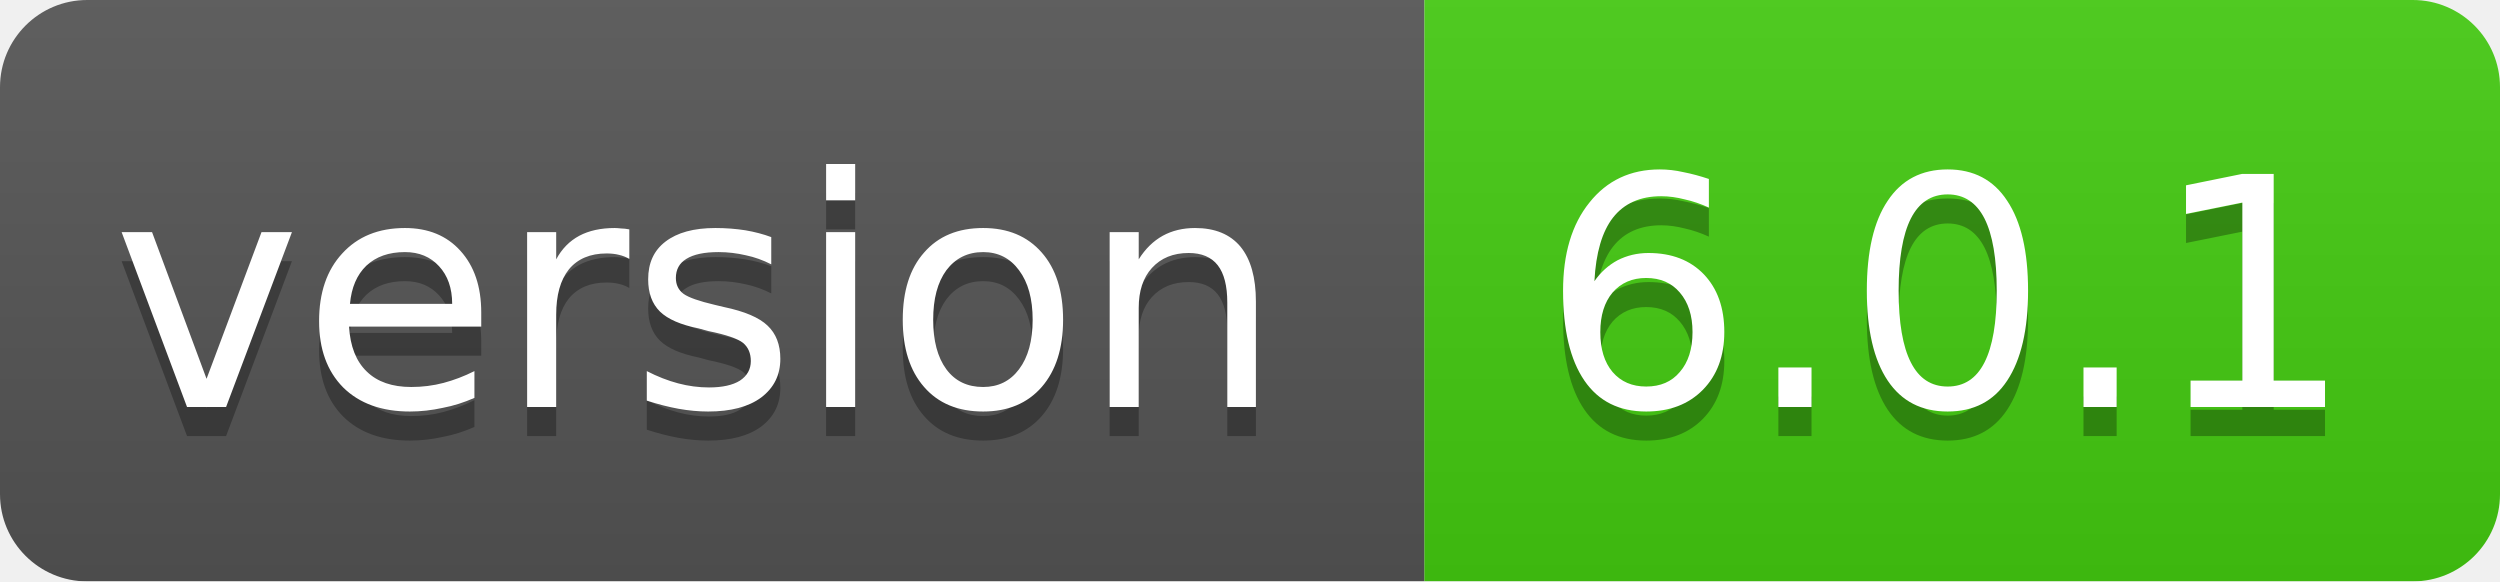
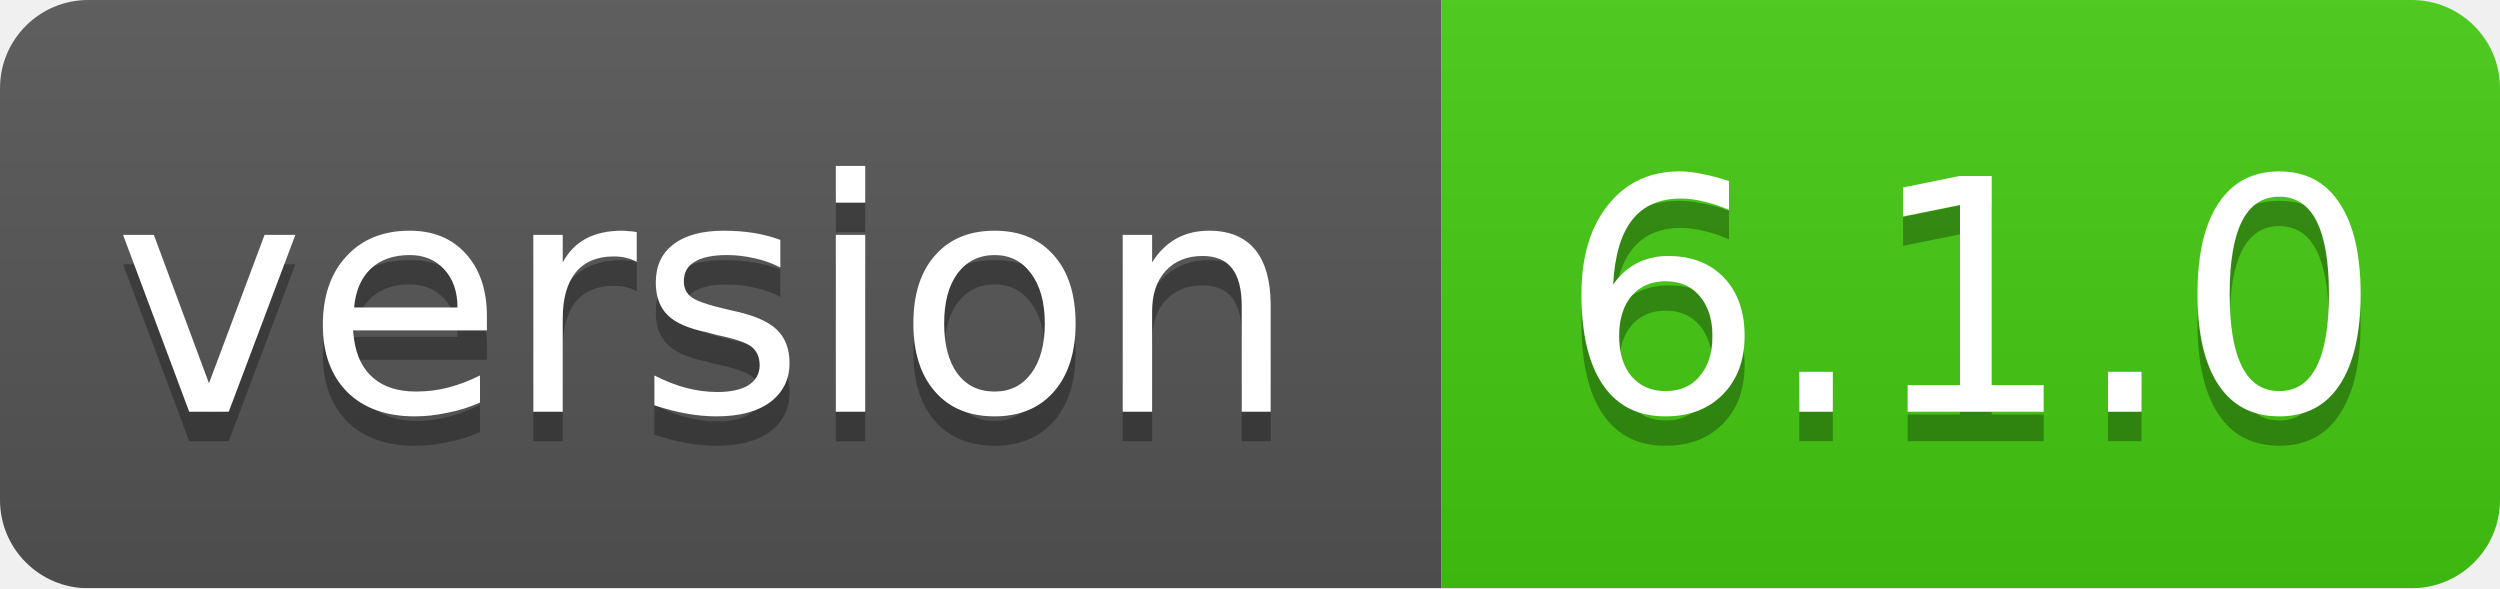
- <svg xmlns="http://www.w3.org/2000/svg" width="86" height="20">
+ <svg xmlns="http://www.w3.org/2000/svg" width="85" height="20">
  <linearGradient id="smooth" x2="0" y2="100%">
    <stop offset="0" stop-color="#bbb" stop-opacity=".1" />
    <stop offset="1" stop-opacity=".1" />
  </linearGradient>
  <mask id="round">
-     <rect width="86" height="20" rx="3" fill="#fff" />
+     <rect width="85" height="20" rx="3" fill="#fff" />
  </mask>
  <g mask="url(#round)">
    <rect width="49" height="20" fill="#555" />
-     <rect x="49" width="37" height="20" fill="#44cc11" />
-     <rect width="86" height="20" fill="url(#smooth)" />
+     <rect x="49" width="36" height="20" fill="#44cc11" />
+     <rect width="85" height="20" fill="url(#smooth)" />
  </g>
  <g fill="#fff" text-anchor="middle" font-family="DejaVu Sans,Verdana,Geneva,sans-serif" font-size="11">
    <text x="24" y="15" fill="#010101" fill-opacity=".3">version</text>
    <text x="24" y="14">version</text>
-     <text x="67" y="15" fill="#010101" fill-opacity=".3">6.0.1</text>
-     <text x="67" y="14">6.0.1</text>
+     <text x="67" y="15" fill="#010101" fill-opacity=".3">6.1.0</text>
+     <text x="67" y="14">6.1.0</text>
  </g>
</svg>
